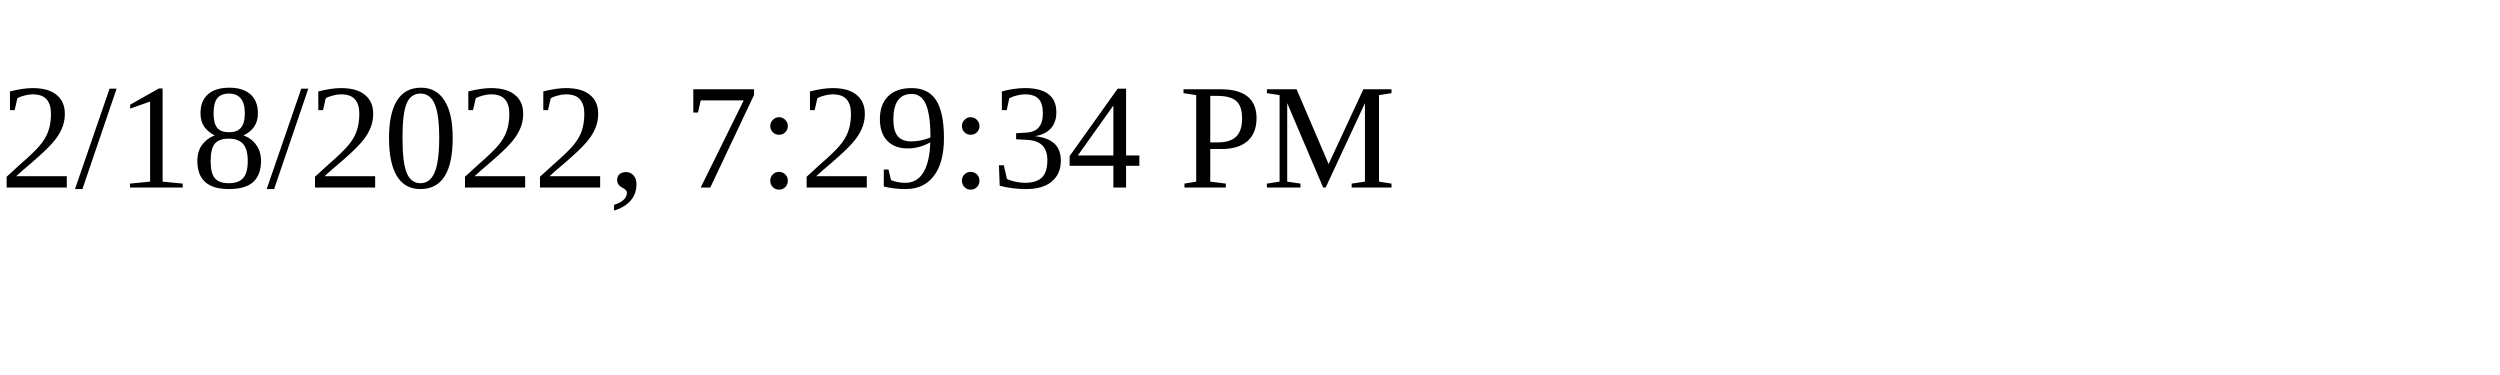
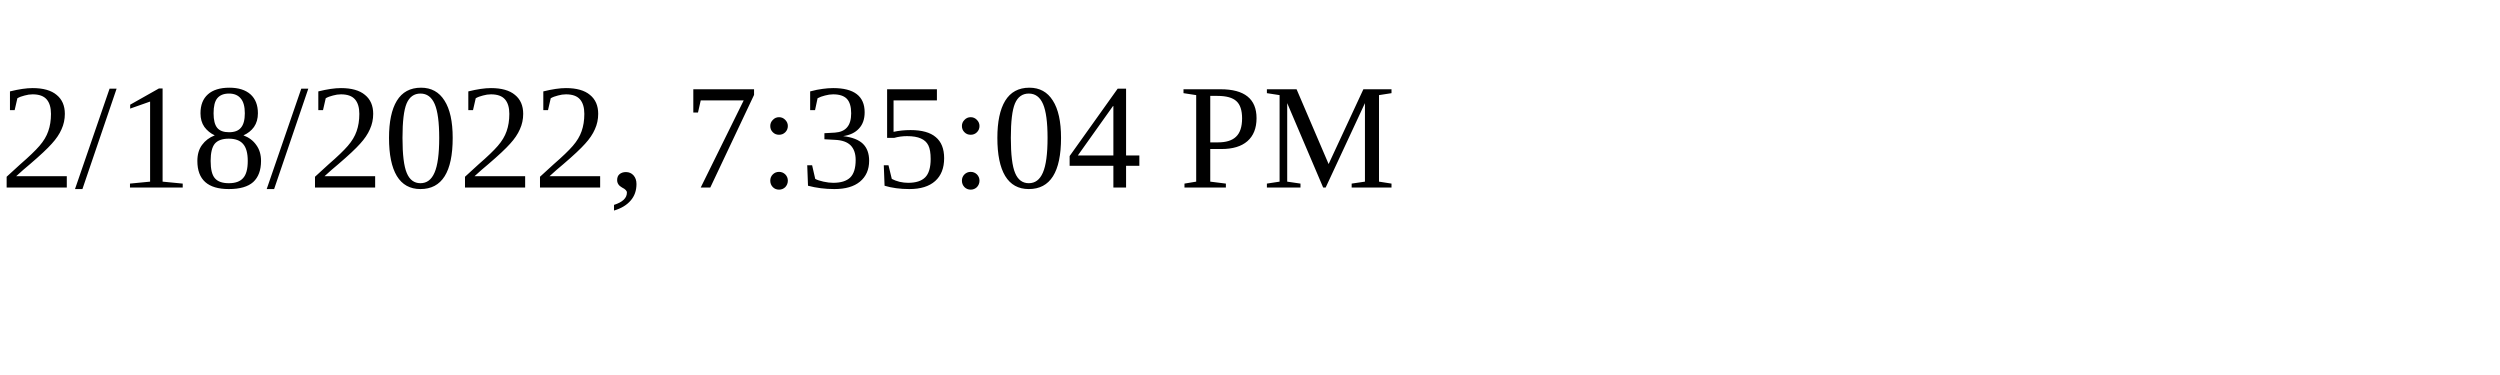
<svg xmlns="http://www.w3.org/2000/svg" height="30" width="200">
-   <text x="0" y="15">2/18/2022, 7:29:34 PM</text>
+   <text x="0" y="15">2/18/2022, 7:35:04 PM</text>
</svg>
